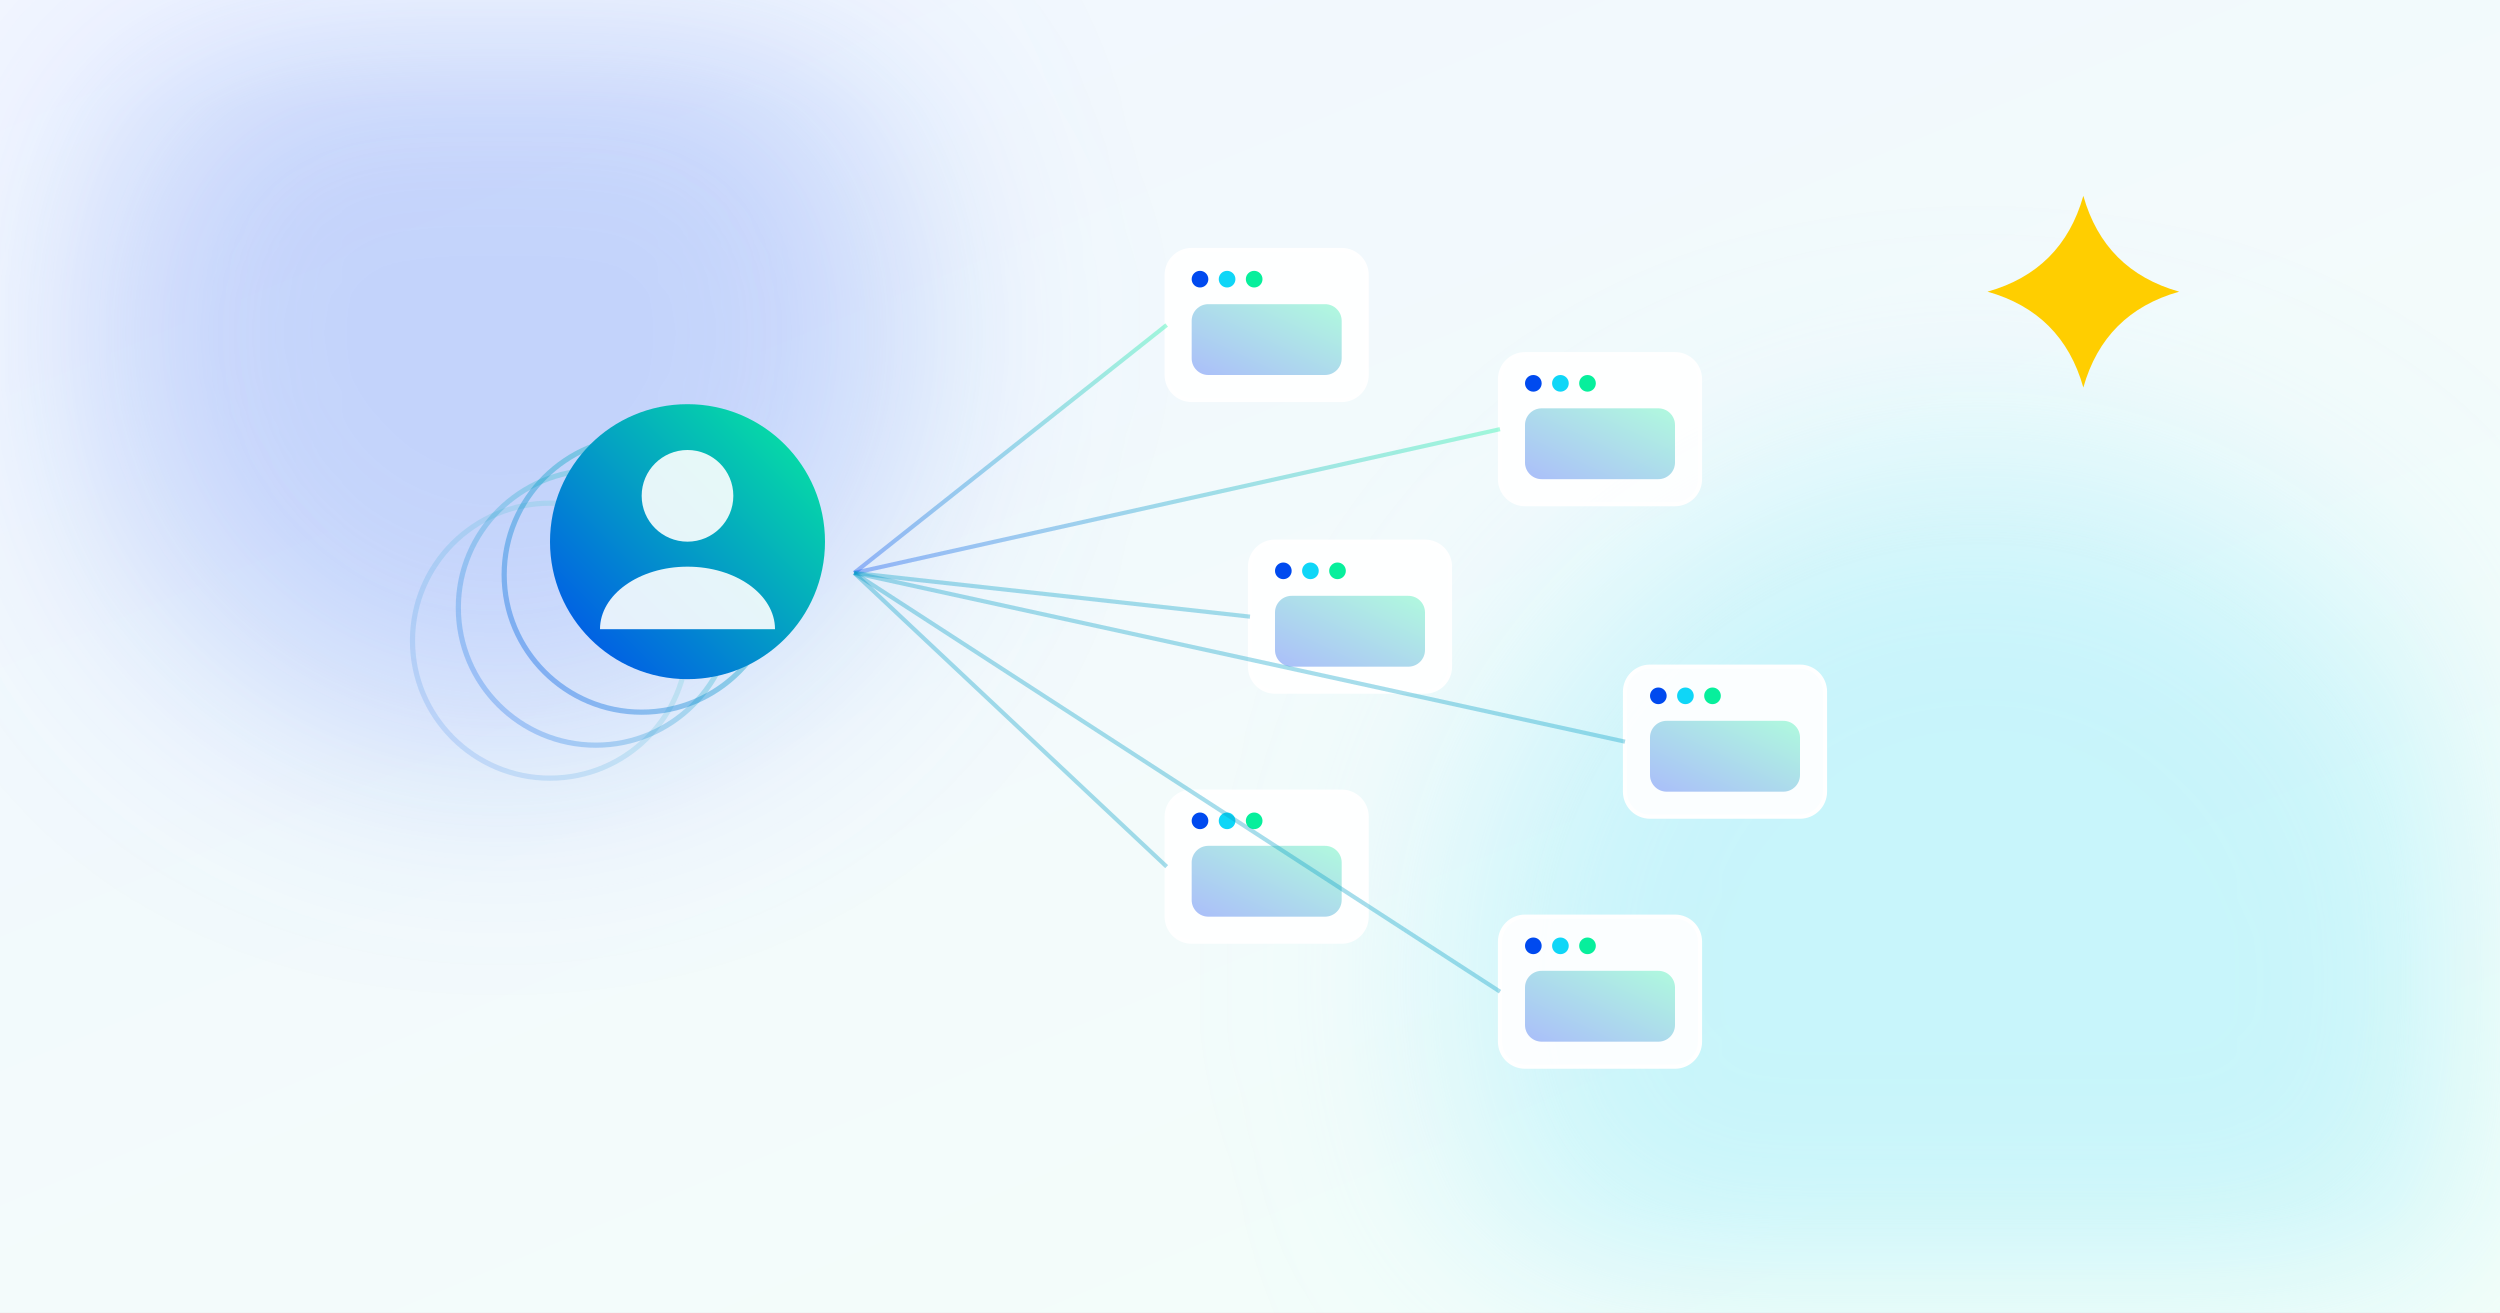
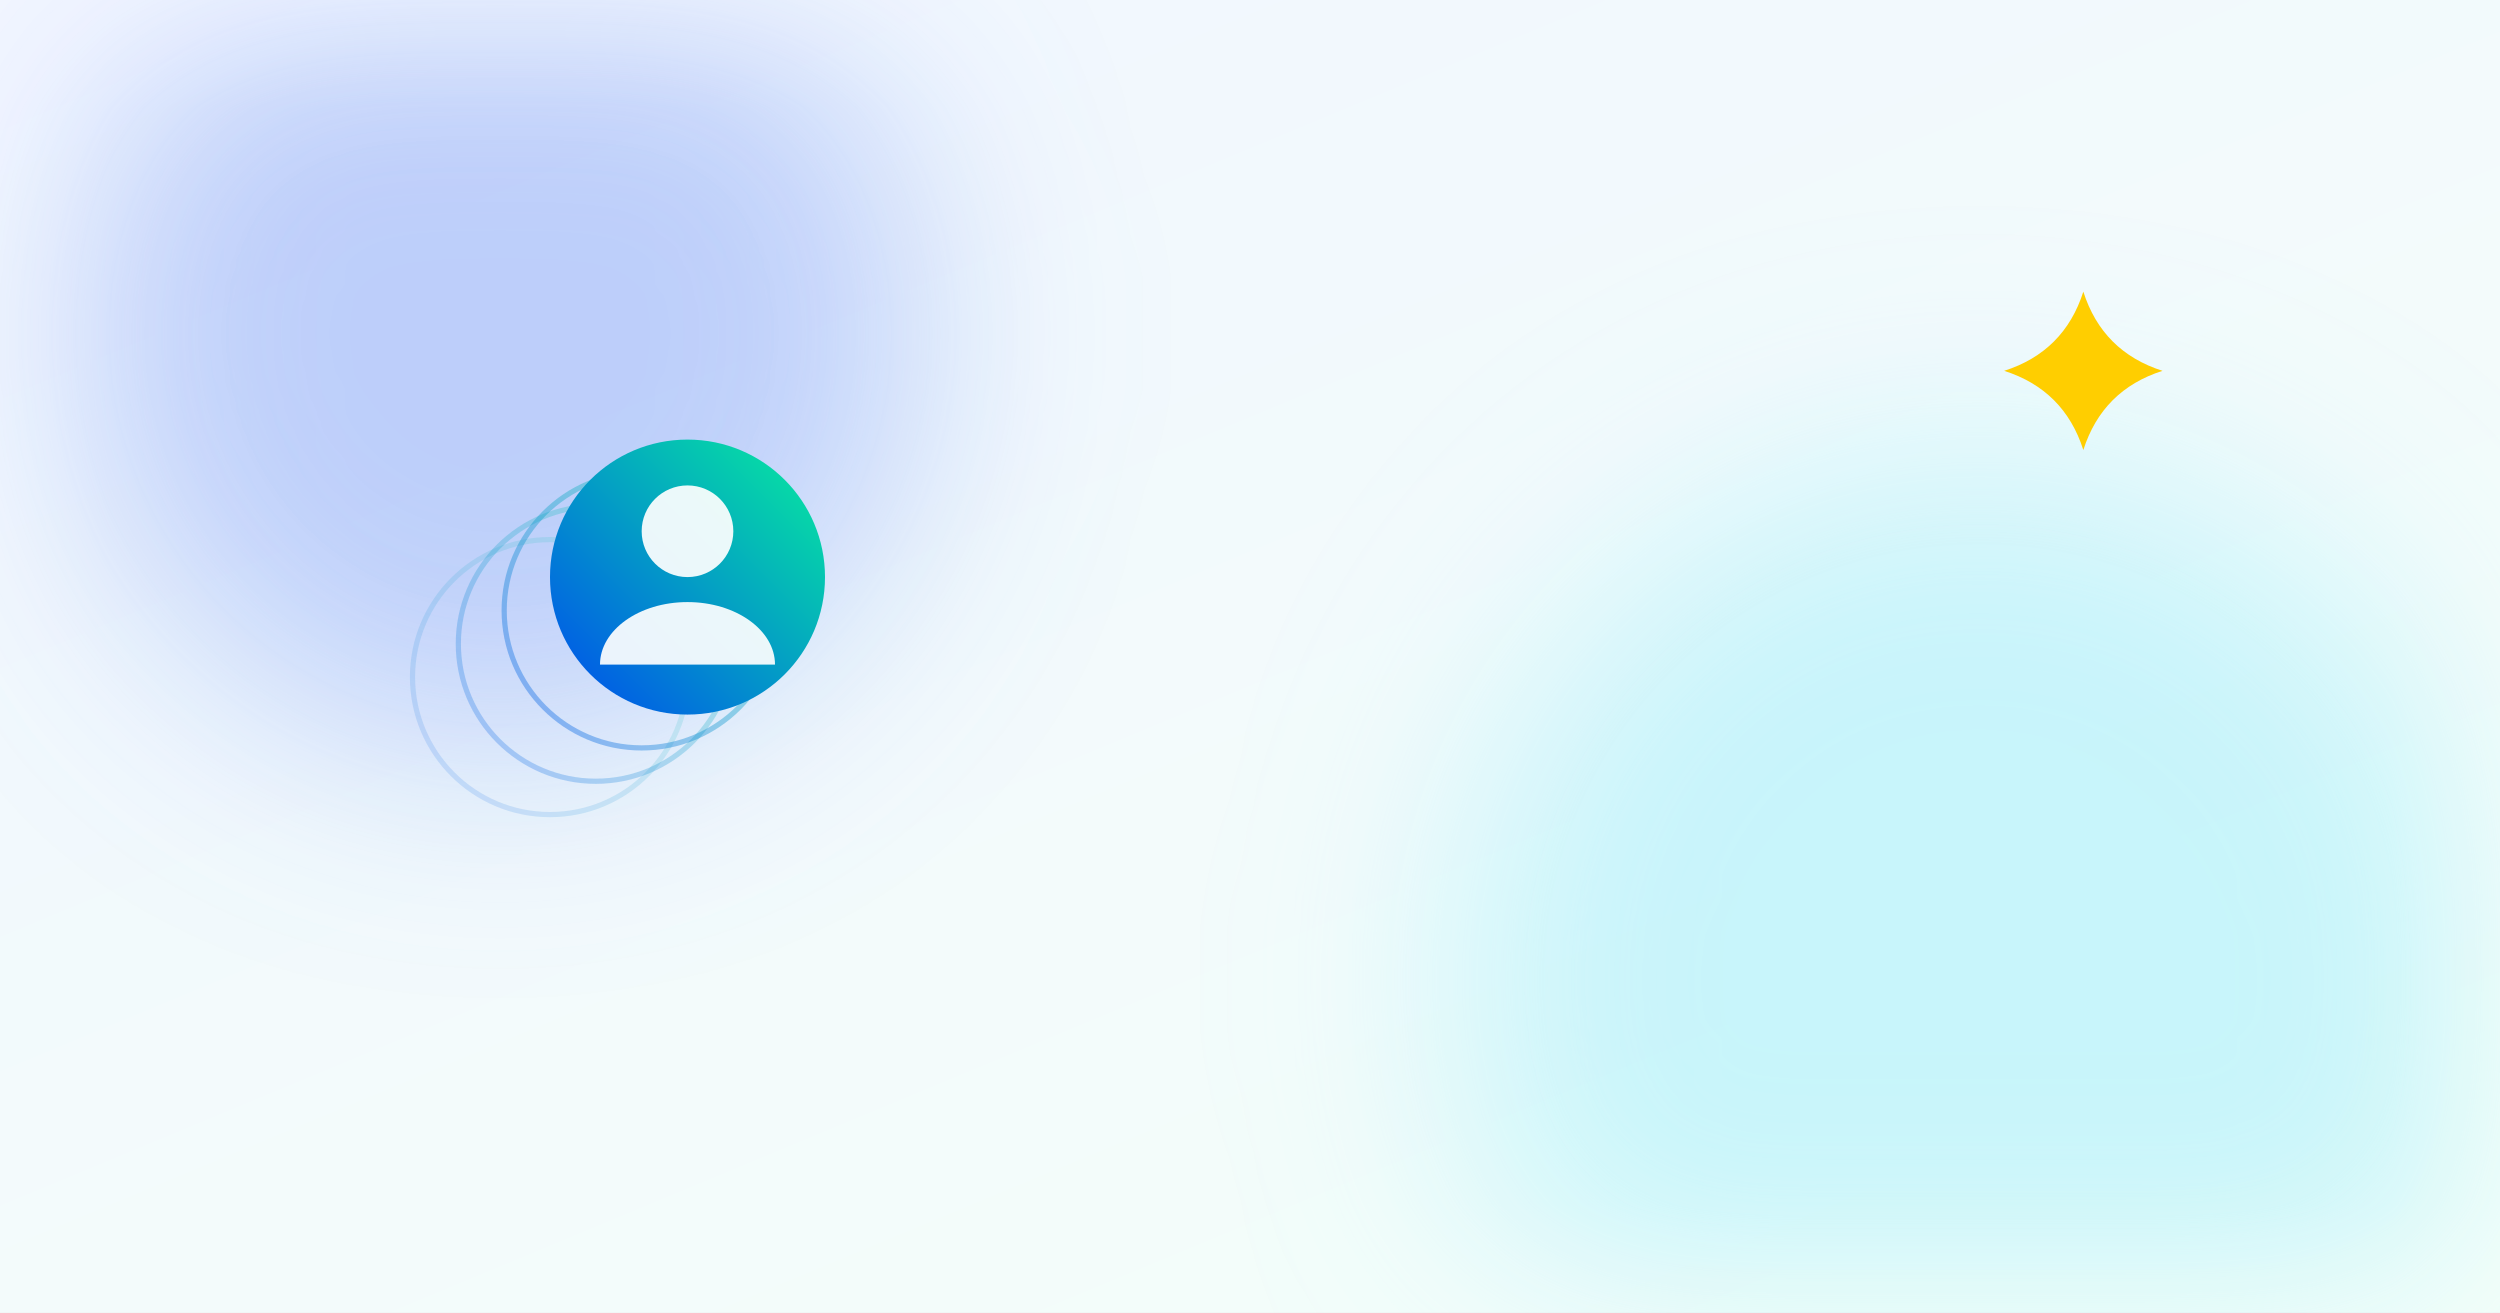
<svg xmlns="http://www.w3.org/2000/svg" viewBox="0 0 1200 630" font-family="Arial, Helvetica, sans-serif">
  <defs>
    <linearGradient id="bg" x1="0" y1="0" x2="0.8" y2="1">
      <stop offset="0" stop-color="#F2F6FF" />
      <stop offset="1" stop-color="#F3FEF9" />
    </linearGradient>
    <linearGradient id="brand" x1="0" y1="1" x2="1" y2="0">
      <stop offset="0" stop-color="#004aef" />
      <stop offset="1" stop-color="#07ef9c" />
    </linearGradient>
-     <linearGradient id="brandSoft" x1="0" y1="1" x2="1" y2="0">
-       <stop offset="0" stop-color="#7E9BF7" />
-       <stop offset="1" stop-color="#86F7CC" />
-     </linearGradient>
    <filter id="soft" x="-60%" y="-60%" width="220%" height="220%">
      <feGaussianBlur stdDeviation="55" />
    </filter>
    <style>
+       /* 11s loop: one builder ships app after app after app. */
+       .a1, .a2, .a3, .a4, .a5, .a6 { opacity: 0; transform-box: fill-box; transform-origin: center; }
+       .a1 { animation: ship1 11s cubic-bezier(0.2, 0.8, 0.3, 1) infinite; }
+       .a2 { animation: ship2 11s cubic-bezier(0.2, 0.8, 0.3, 1) infinite; animation-delay: 0.9s; }
+       .a3 { animation: ship3 11s cubic-bezier(0.2, 0.8, 0.3, 1) infinite; animation-delay: 1.8s; }
+       .a4 { animation: ship4 11s cubic-bezier(0.2, 0.8, 0.3, 1) infinite; animation-delay: 2.7s; }
+       .a5 { animation: ship5 11s cubic-bezier(0.2, 0.8, 0.3, 1) infinite; animation-delay: 3.6s; }
+       .a6 { animation: ship6 11s cubic-bezier(0.2, 0.8, 0.3, 1) infinite; animation-delay: 4.5s; }
+       @keyframes ship1 { 0%, 8% { opacity: 0; transform: translate(-278px, 104px) scale(0.25); } 20% { opacity: 1; transform: translate(0, 0) scale(1); } 88% { opacity: 1; } 95%, 100% { opacity: 0; } }
+       @keyframes ship2 { 0%, 8% { opacity: 0; transform: translate(-418px, 54px) scale(0.25); } 20% { opacity: 1; transform: translate(0, 0) scale(1); } 88% { opacity: 1; } 95%, 100% { opacity: 0; } }
+       @keyframes ship3 { 0%, 8% { opacity: 0; transform: translate(-318px, -26px) scale(0.25); } 20% { opacity: 1; transform: translate(0, 0) scale(1); } 88% { opacity: 1; } 95%, 100% { opacity: 0; } }
+       @keyframes ship4 { 0%, 8% { opacity: 0; transform: translate(-498px, -96px) scale(0.25); } 20% { opacity: 1; transform: translate(0, 0) scale(1); } 88% { opacity: 1; } 95%, 100% { opacity: 0; } }
+       @keyframes ship5 { 0%, 8% { opacity: 0; transform: translate(-278px, -156px) scale(0.25); } 20% { opacity: 1; transform: translate(0, 0) scale(1); } 88% { opacity: 1; } 95%, 100% { opacity: 0; } }
+       @keyframes ship6 { 0%, 8% { opacity: 0; transform: translate(-438px, -216px) scale(0.25); } 20% { opacity: 1; transform: translate(0, 0) scale(1); } 88% { opacity: 1; } 95%, 100% { opacity: 0; } }
+       .pulse { animation: pu 11s ease-in-out infinite; transform-box: fill-box; transform-origin: center; }
+       @keyframes pu {
+         0%, 6% { transform: scale(1); } 8% { transform: scale(1.05); } 10% { transform: scale(1); }
+         14% { transform: scale(1.05); } 16% { transform: scale(1); }
+         23% { transform: scale(1.05); } 25% { transform: scale(1); }
+         32% { transform: scale(1.05); } 34% { transform: scale(1); }
+         41% { transform: scale(1.05); } 43% { transform: scale(1); }
+         50% { transform: scale(1.05); } 52%, 100% { transform: scale(1); }
+       }
      .drift1 { animation: d1 18s ease-in-out infinite alternate; }
      .drift2 { animation: d2 24s ease-in-out infinite alternate; }
      @keyframes d1 { to { transform: translate(22px, -16px); } }
      @keyframes d2 { to { transform: translate(-18px, 14px); } }
-       .float { animation: fl 12s ease-in-out infinite alternate; }
-       @keyframes fl { to { transform: translateY(-12px); } }
-       .spin { animation: sp 60s linear infinite; }
-       @keyframes sp { to { transform: rotate(360deg); } }
-       .sparkle { animation: sk 6s ease-in-out infinite alternate; }
+       .sparkle { animation: sk 6s ease-in-out infinite alternate; transform-box: fill-box; transform-origin: center; }
      @keyframes sk { from { transform: scale(0.94); } to { transform: scale(1.08); } }
-       @media (prefers-reduced-motion: reduce) { * { animation: none !important; } }
- </style>
+       @media (prefers-reduced-motion: reduce) {
+         * { animation: none !important; }
+         .a1, .a2, .a3, .a4, .a5, .a6 { opacity: 1; }
+       }
+     </style>
  </defs>
  <rect width="1200" height="630" fill="url(#bg)" />
-   <circle class="drift1" cx="240" cy="160" r="200" fill="#7E9BF7" fill-opacity="0.4" filter="url(#soft)" />
+   <circle class="drift1" cx="240" cy="160" r="200" fill="#7E9BF7" fill-opacity="0.45" filter="url(#soft)" />
  <circle class="drift2" cx="950" cy="470" r="250" fill="#9FEFFC" fill-opacity="0.5" filter="url(#soft)" />
-   <circle cx="264" cy="307.52" r="66" fill="none" stroke="url(#brand)" stroke-opacity="0.14" stroke-width="2.5" />
-   <circle cx="286" cy="291.68" r="66" fill="none" stroke="url(#brand)" stroke-opacity="0.26" stroke-width="2.5" />
-   <circle cx="308" cy="275.84" r="66" fill="none" stroke="url(#brand)" stroke-opacity="0.38" stroke-width="2.5" />
-   <circle cx="330" cy="260" r="66" fill="url(#brand)" />
-   <circle cx="330" cy="238" r="22" fill="#FFFFFF" fill-opacity="0.9" />
-   <path d="M288 302 a42 30 0 0 1 84 0" fill="#FFFFFF" fill-opacity="0.9" />
-   <rect x="560" y="120" width="96" height="72" rx="12" fill="#FFFFFF" fill-opacity="0.92" stroke="#FFFFFF" stroke-width="2" />
-   <circle cx="576" cy="134" r="4" fill="#004aef" />
-   <circle cx="589" cy="134" r="4" fill="#0fd6f7" />
-   <circle cx="602" cy="134" r="4" fill="#07ef9c" />
-   <rect x="572" y="146" width="72" height="34" rx="8" fill="url(#brandSoft)" fill-opacity="0.65" />
-   <line x1="410" y1="275" x2="560" y2="156" stroke="url(#brand)" stroke-opacity="0.35" stroke-width="2" />
-   <rect x="720" y="170" width="96" height="72" rx="12" fill="#FFFFFF" fill-opacity="0.92" stroke="#FFFFFF" stroke-width="2" />
-   <circle cx="736" cy="184" r="4" fill="#004aef" />
-   <circle cx="749" cy="184" r="4" fill="#0fd6f7" />
-   <circle cx="762" cy="184" r="4" fill="#07ef9c" />
-   <rect x="732" y="196" width="72" height="34" rx="8" fill="url(#brandSoft)" fill-opacity="0.65" />
-   <line x1="410" y1="275" x2="720" y2="206" stroke="url(#brand)" stroke-opacity="0.35" stroke-width="2" />
-   <rect x="600" y="260" width="96" height="72" rx="12" fill="#FFFFFF" fill-opacity="0.92" stroke="#FFFFFF" stroke-width="2" />
-   <circle cx="616" cy="274" r="4" fill="#004aef" />
-   <circle cx="629" cy="274" r="4" fill="#0fd6f7" />
-   <circle cx="642" cy="274" r="4" fill="#07ef9c" />
-   <rect x="612" y="286" width="72" height="34" rx="8" fill="url(#brandSoft)" fill-opacity="0.65" />
-   <line x1="410" y1="275" x2="600" y2="296" stroke="url(#brand)" stroke-opacity="0.35" stroke-width="2" />
-   <rect x="780" y="320" width="96" height="72" rx="12" fill="#FFFFFF" fill-opacity="0.92" stroke="#FFFFFF" stroke-width="2" />
-   <circle cx="796" cy="334" r="4" fill="#004aef" />
-   <circle cx="809" cy="334" r="4" fill="#0fd6f7" />
-   <circle cx="822" cy="334" r="4" fill="#07ef9c" />
-   <rect x="792" y="346" width="72" height="34" rx="8" fill="url(#brandSoft)" fill-opacity="0.65" />
-   <line x1="410" y1="275" x2="780" y2="356" stroke="url(#brand)" stroke-opacity="0.35" stroke-width="2" />
-   <rect x="560" y="380" width="96" height="72" rx="12" fill="#FFFFFF" fill-opacity="0.92" stroke="#FFFFFF" stroke-width="2" />
-   <circle cx="576" cy="394" r="4" fill="#004aef" />
-   <circle cx="589" cy="394" r="4" fill="#0fd6f7" />
-   <circle cx="602" cy="394" r="4" fill="#07ef9c" />
-   <rect x="572" y="406" width="72" height="34" rx="8" fill="url(#brandSoft)" fill-opacity="0.65" />
-   <line x1="410" y1="275" x2="560" y2="416" stroke="url(#brand)" stroke-opacity="0.35" stroke-width="2" />
-   <rect x="720" y="440" width="96" height="72" rx="12" fill="#FFFFFF" fill-opacity="0.92" stroke="#FFFFFF" stroke-width="2" />
-   <circle cx="736" cy="454" r="4" fill="#004aef" />
-   <circle cx="749" cy="454" r="4" fill="#0fd6f7" />
-   <circle cx="762" cy="454" r="4" fill="#07ef9c" />
-   <rect x="732" y="466" width="72" height="34" rx="8" fill="url(#brandSoft)" fill-opacity="0.65" />
-   <line x1="410" y1="275" x2="720" y2="476" stroke="url(#brand)" stroke-opacity="0.35" stroke-width="2" />
-   <g class="sparkle" style="transform-origin:1000px 140px">
-     <path d="M 1000 94 Q 1010.12 129.88 1046 140 Q 1010.12 150.12 1000 186 Q 989.88 150.12 954 140 Q 989.88 129.88 1000 94 Z" fill="#ffce00" />
+   <circle cx="264" cy="325" r="66" fill="none" stroke="url(#brand)" stroke-opacity="0.14" stroke-width="2.5" />
+   <circle cx="286" cy="309" r="66" fill="none" stroke="url(#brand)" stroke-opacity="0.26" stroke-width="2.5" />
+   <circle cx="308" cy="293" r="66" fill="none" stroke="url(#brand)" stroke-opacity="0.38" stroke-width="2.5" />
+   <g class="pulse">
+     <circle cx="330" cy="277" r="66" fill="url(#brand)" />
+     <circle cx="330" cy="255" r="22" fill="#FFFFFF" fill-opacity="0.92" />
+     <path d="M288 319 a42 30 0 0 1 84 0" fill="#FFFFFF" fill-opacity="0.92" />
+   </g>
+   <g class="a1">
+     <rect x="560" y="120" width="96" height="72" rx="12" fill="#FFFFFF" fill-opacity="0.94" stroke="#FFFFFF" stroke-width="2" />
+     <circle cx="576" cy="134" r="4" fill="#004aef" />
+     <circle cx="589" cy="134" r="4" fill="#0fd6f7" />
+     <circle cx="602" cy="134" r="4" fill="#07ef9c" />
+     <rect x="572" y="146" width="72" height="34" rx="8" fill="url(#brand)" fill-opacity="0.6" />
+   </g>
+   <g class="a2">
+     <rect x="700" y="170" width="96" height="72" rx="12" fill="#FFFFFF" fill-opacity="0.94" stroke="#FFFFFF" stroke-width="2" />
+     <circle cx="716" cy="184" r="4" fill="#004aef" />
+     <circle cx="729" cy="184" r="4" fill="#0fd6f7" />
+     <circle cx="742" cy="184" r="4" fill="#07ef9c" />
+     <rect x="712" y="196" width="72" height="34" rx="8" fill="url(#brand)" fill-opacity="0.6" />
+   </g>
+   <g class="a3">
+     <rect x="600" y="250" width="96" height="72" rx="12" fill="#FFFFFF" fill-opacity="0.94" stroke="#FFFFFF" stroke-width="2" />
+     <circle cx="616" cy="264" r="4" fill="#004aef" />
+     <circle cx="629" cy="264" r="4" fill="#0fd6f7" />
+     <circle cx="642" cy="264" r="4" fill="#07ef9c" />
+     <rect x="612" y="276" width="72" height="34" rx="8" fill="url(#brand)" fill-opacity="0.6" />
+   </g>
+   <g class="a4">
+     <rect x="780" y="320" width="96" height="72" rx="12" fill="#FFFFFF" fill-opacity="0.94" stroke="#FFFFFF" stroke-width="2" />
+     <circle cx="796" cy="334" r="4" fill="#004aef" />
+     <circle cx="809" cy="334" r="4" fill="#0fd6f7" />
+     <circle cx="822" cy="334" r="4" fill="#07ef9c" />
+     <rect x="792" y="346" width="72" height="34" rx="8" fill="url(#brand)" fill-opacity="0.6" />
+   </g>
+   <g class="a5">
+     <rect x="560" y="380" width="96" height="72" rx="12" fill="#FFFFFF" fill-opacity="0.94" stroke="#FFFFFF" stroke-width="2" />
+     <circle cx="576" cy="394" r="4" fill="#004aef" />
+     <circle cx="589" cy="394" r="4" fill="#0fd6f7" />
+     <circle cx="602" cy="394" r="4" fill="#07ef9c" />
+     <rect x="572" y="406" width="72" height="34" rx="8" fill="url(#brand)" fill-opacity="0.6" />
+   </g>
+   <g class="a6">
+     <rect x="720" y="440" width="96" height="72" rx="12" fill="#FFFFFF" fill-opacity="0.94" stroke="#FFFFFF" stroke-width="2" />
+     <circle cx="736" cy="454" r="4" fill="#004aef" />
+     <circle cx="749" cy="454" r="4" fill="#0fd6f7" />
+     <circle cx="762" cy="454" r="4" fill="#07ef9c" />
+     <rect x="732" y="466" width="72" height="34" rx="8" fill="#ffce00" fill-opacity="0.8" />
+   </g>
+   <g class="sparkle">
+     <path d="M 1000 140 Q 1009.2 168.8 1038 178 Q 1009.2 187.2 1000 216 Q 990.8 187.2 962 178 Q 990.8 168.8 1000 140 Z" fill="#ffce00" />
  </g>
</svg>
